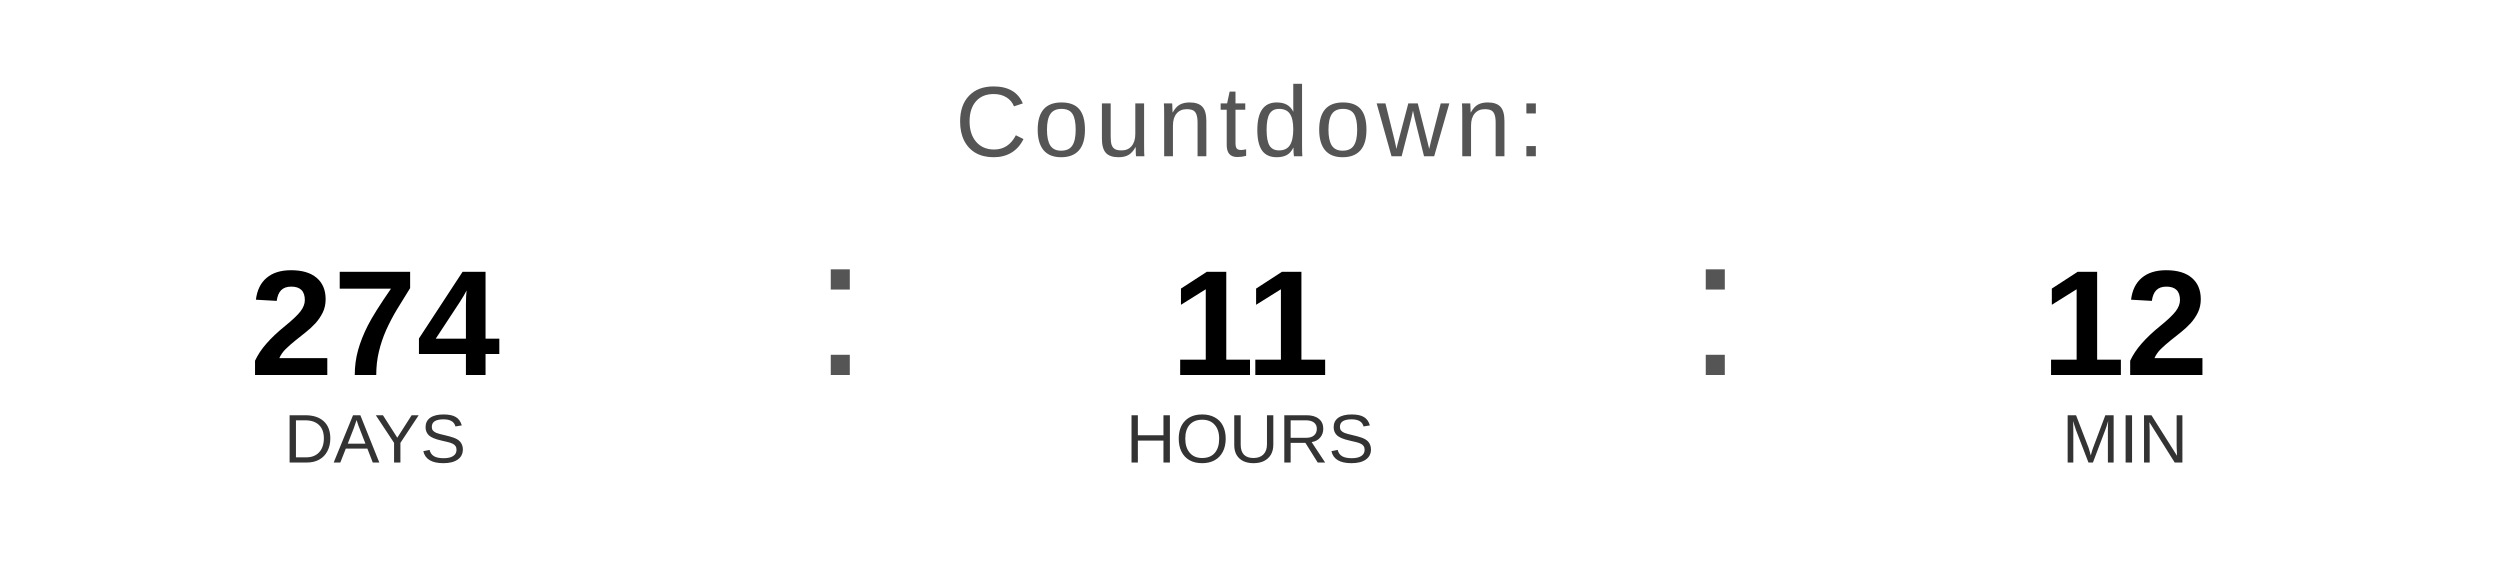
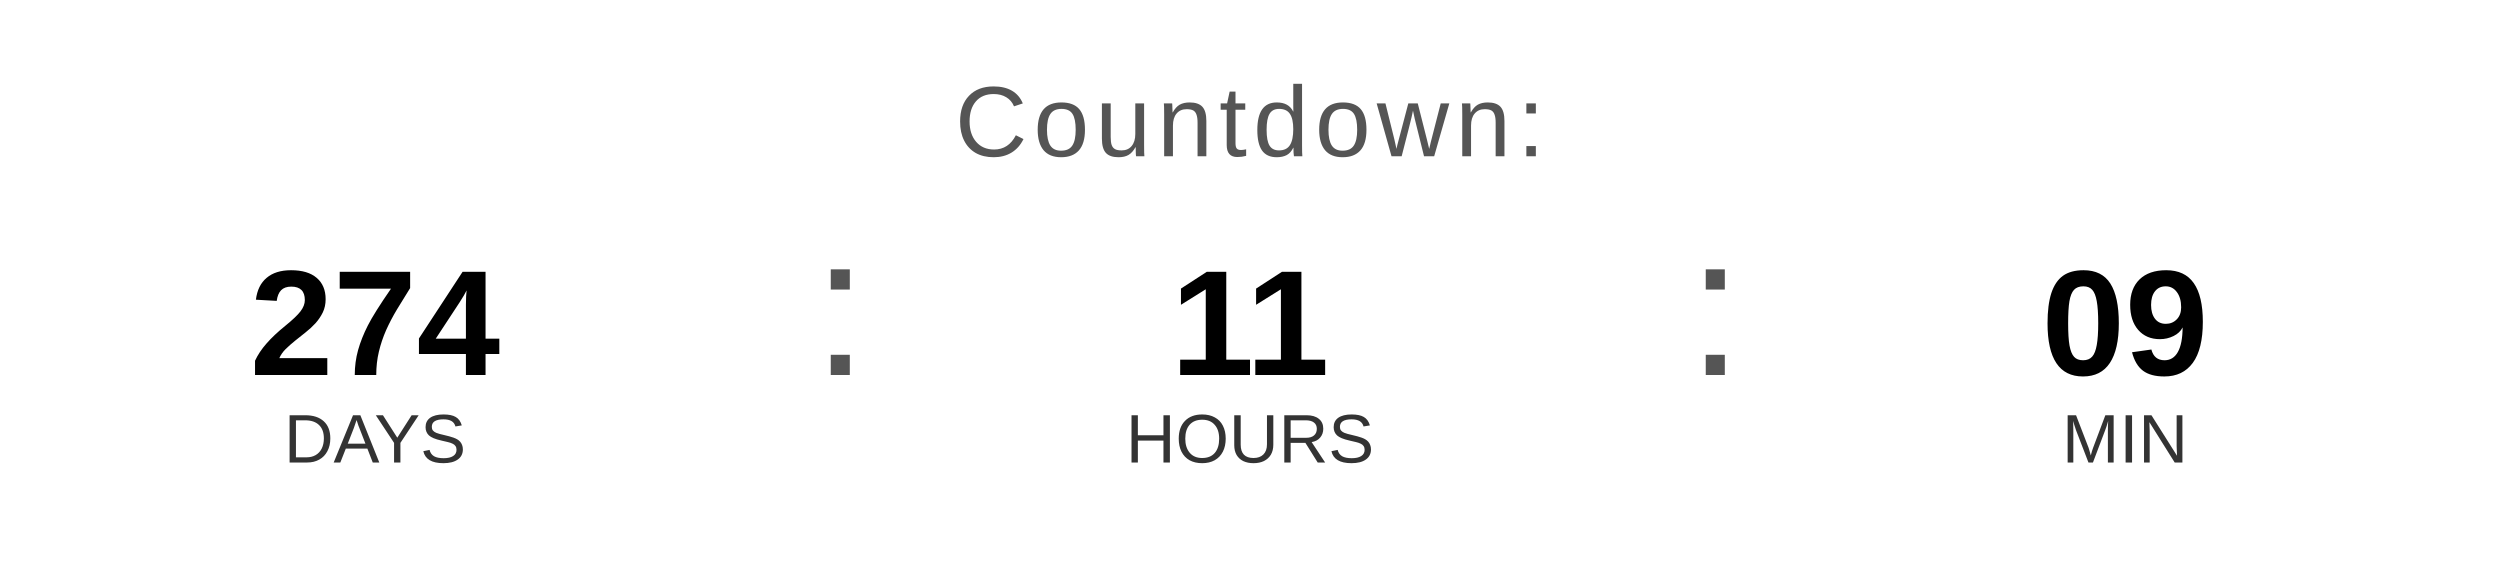
<svg xmlns="http://www.w3.org/2000/svg" width="400" height="90" viewBox="0 0 400 90">
  <text x="200" y="25" font-family="Arial, Helvetica, sans-serif" font-size="16" fill="#555555" text-anchor="middle" letter-spacing="1">
    Countdown:
  </text>
  <text x="60" y="60" font-family="Arial, Helvetica, sans-serif" font-size="24" font-weight="bold" fill="#000000" text-anchor="middle">274</text>
  <text x="60" y="74" font-family="Arial, Helvetica, sans-serif" font-size="11" fill="#333333" text-anchor="middle">DAYS</text>
  <text x="130" y="60" font-family="Arial, sans-serif" font-size="32" fill="#555555">:</text>
  <text x="200" y="60" font-family="Arial, Helvetica, sans-serif" font-size="24" font-weight="bold" fill="#000000" text-anchor="middle">11</text>
  <text x="200" y="74" font-family="Arial, Helvetica, sans-serif" font-size="11" fill="#333333" text-anchor="middle">HOURS</text>
  <text x="270" y="60" font-family="Arial, sans-serif" font-size="32" fill="#555555">:</text>
-   <text x="340" y="60" font-family="Arial, Helvetica, sans-serif" font-size="24" font-weight="bold" fill="#000000" text-anchor="middle">12</text>
+   <text x="340" y="60" font-family="Arial, Helvetica, sans-serif" font-size="24" font-weight="bold" fill="#000000" text-anchor="middle">09</text>
  <text x="340" y="74" font-family="Arial, Helvetica, sans-serif" font-size="11" fill="#333333" text-anchor="middle">MIN</text>
</svg>
